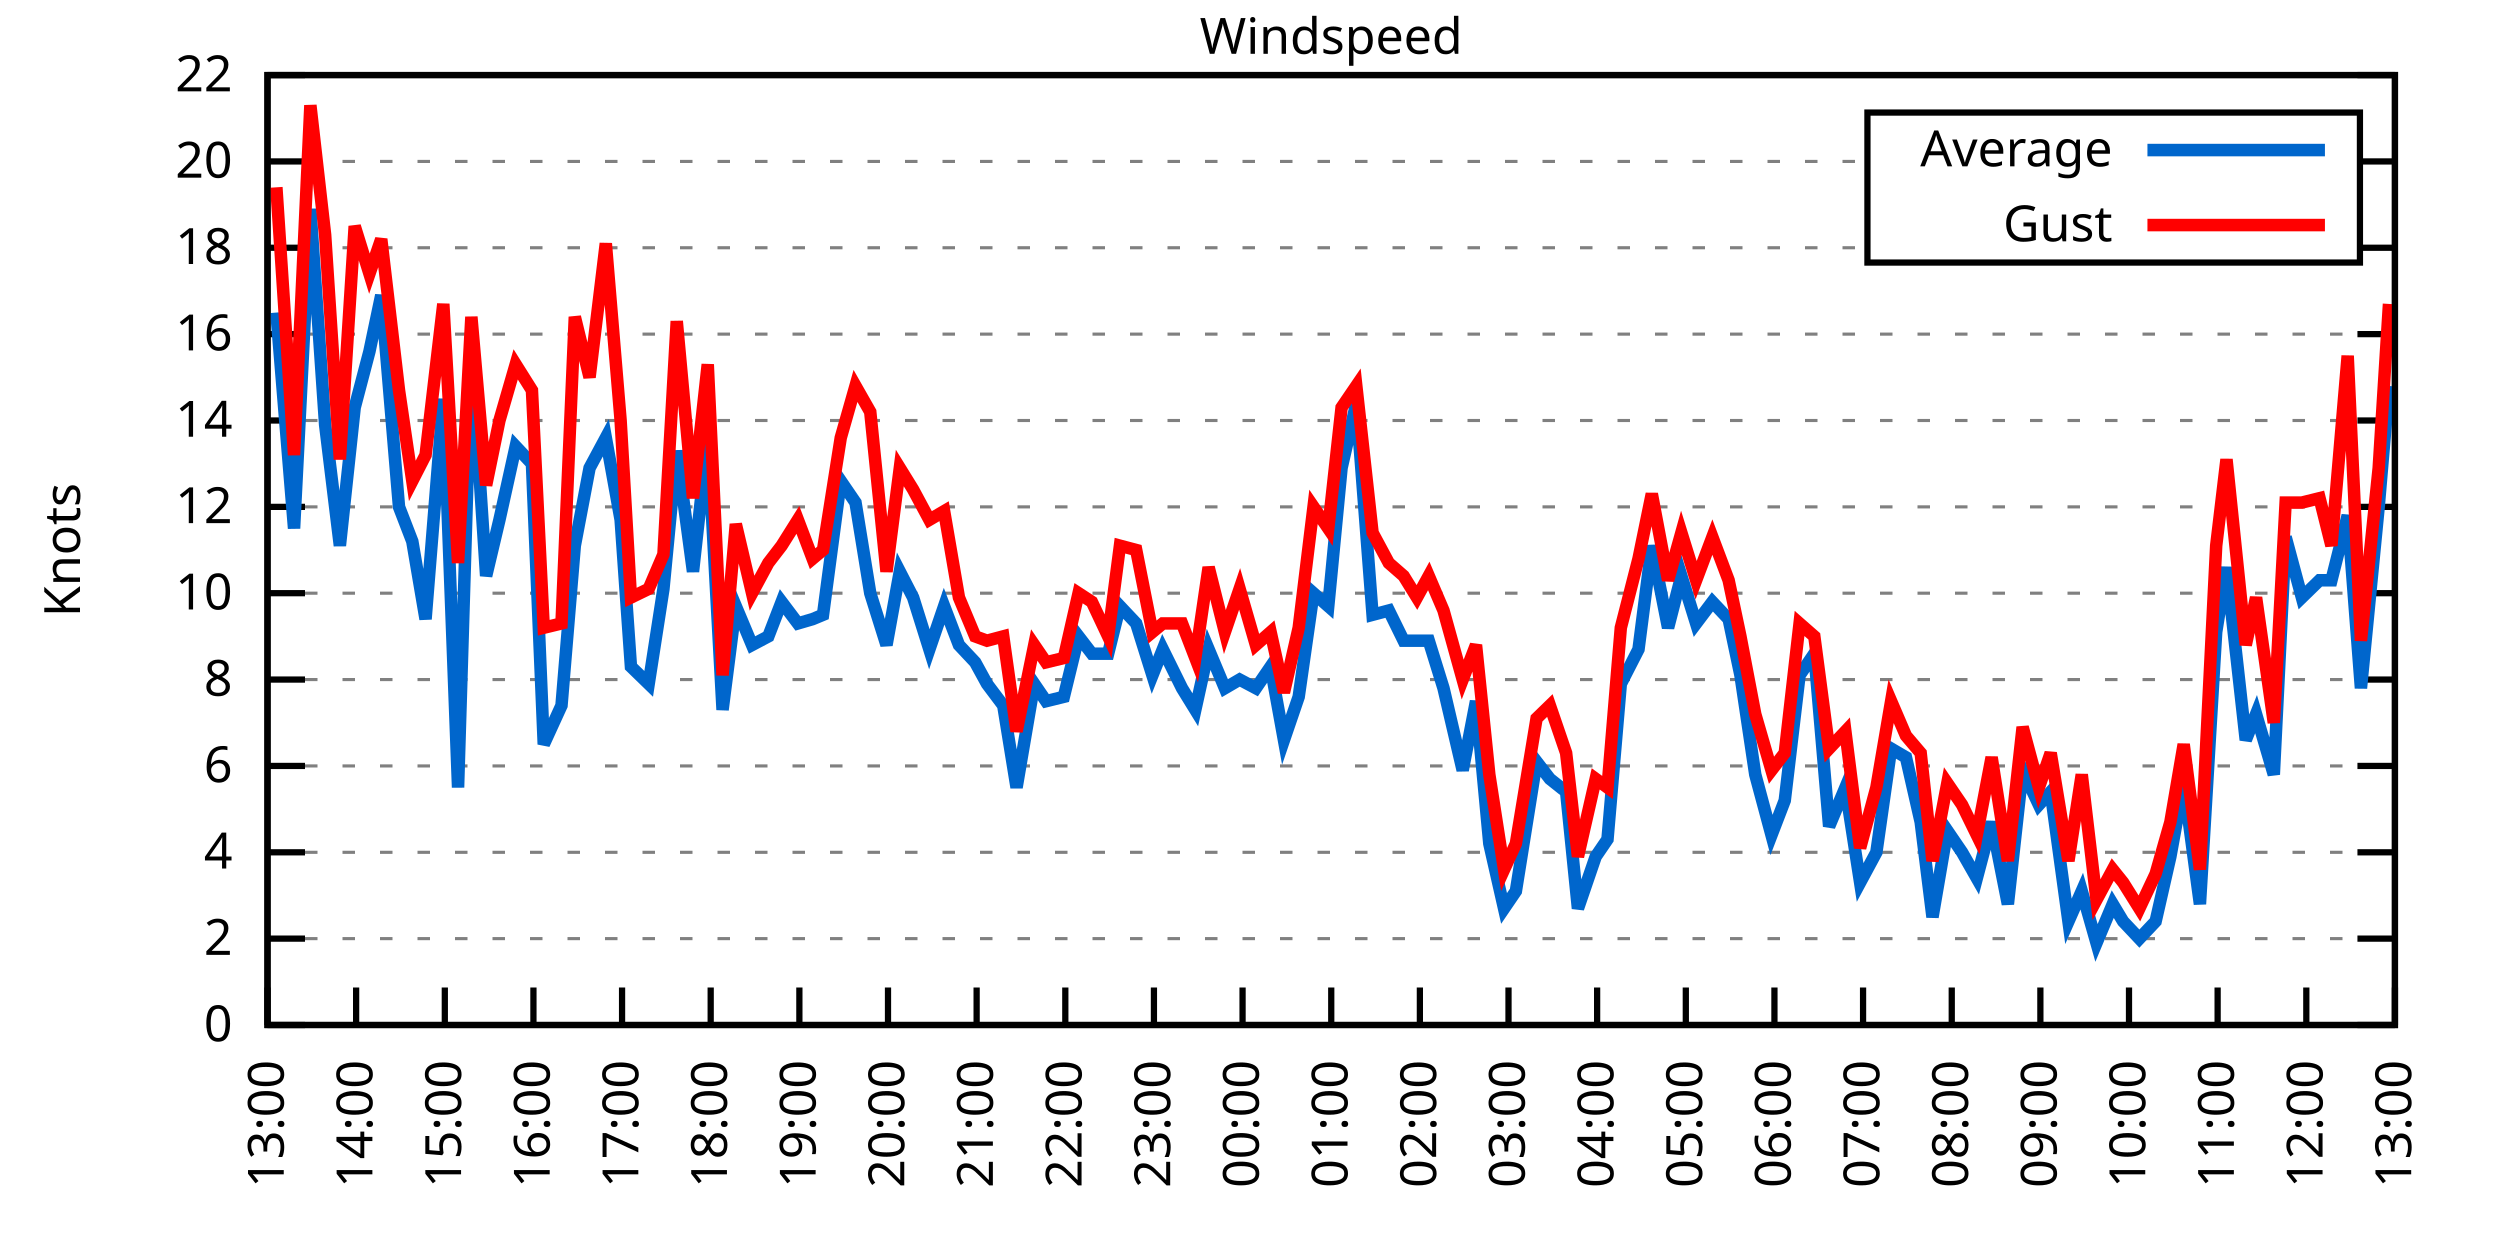
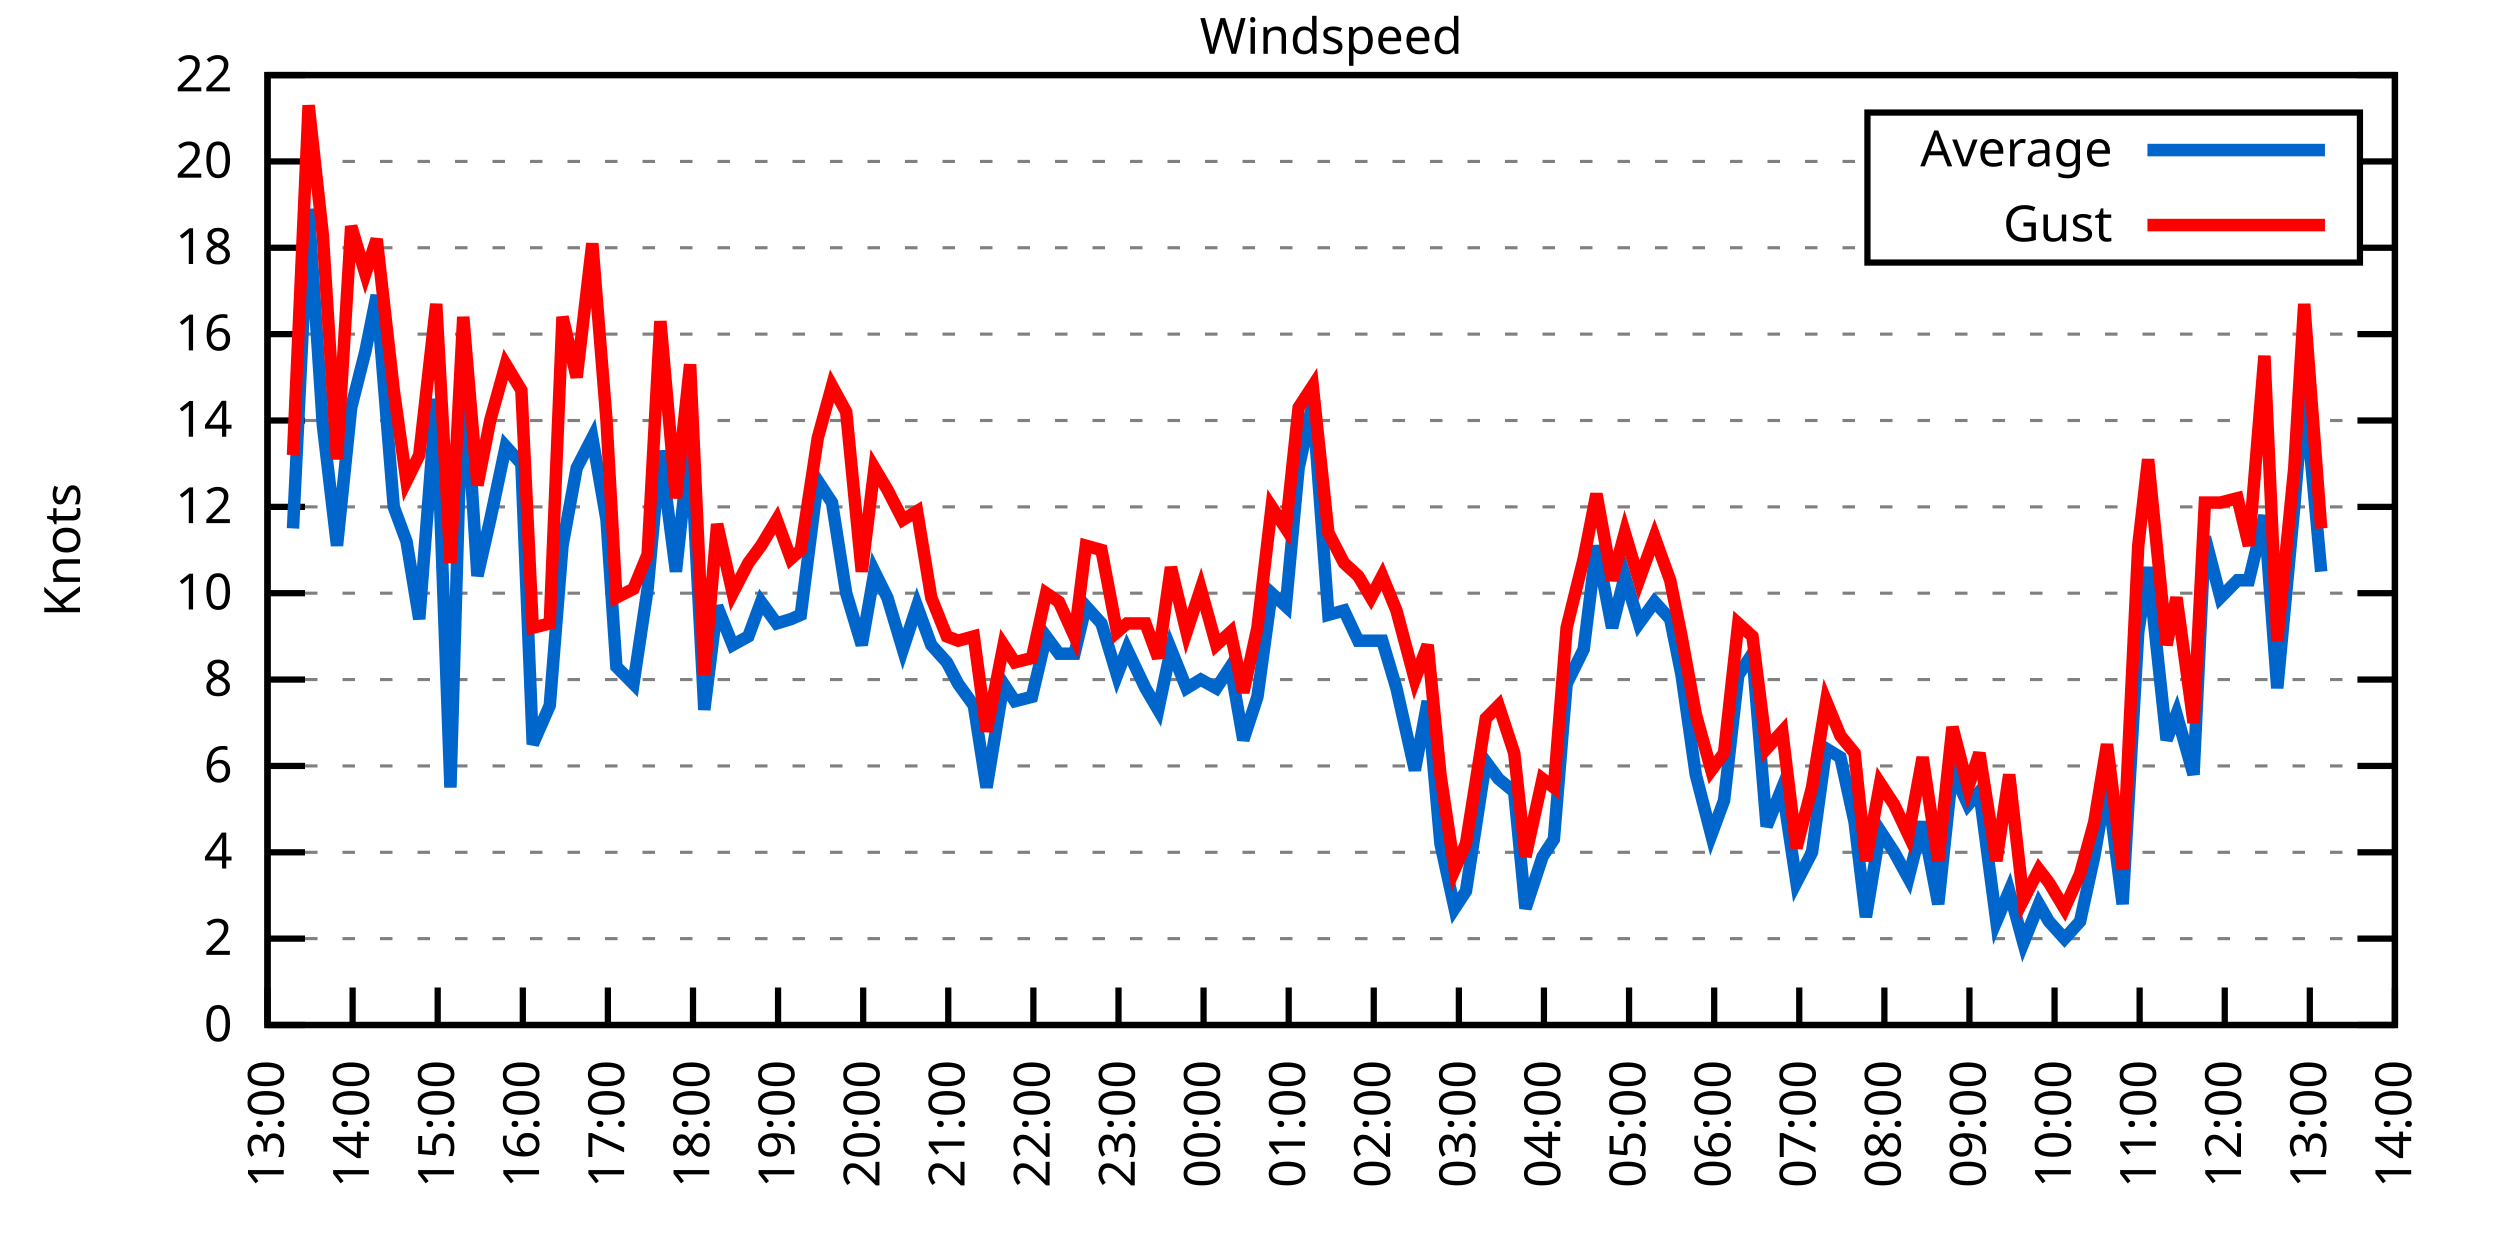
<svg xmlns="http://www.w3.org/2000/svg" xmlns:xlink="http://www.w3.org/1999/xlink" width="400" height="200" viewBox="0 0 400 200">
  <g id="gnuplot_canvas">
    <rect x="0" y="0" width="400" height="200" fill="none" />
    <defs>
      <circle id="gpDot" r="0.5" stroke-width="0.5" stroke="currentColor" />
      <path id="gpPt0" stroke-width="0.333" stroke="currentColor" d="M-1,0 h2 M0,-1 v2" />
      <path id="gpPt1" stroke-width="0.333" stroke="currentColor" d="M-1,-1 L1,1 M1,-1 L-1,1" />
      <path id="gpPt2" stroke-width="0.333" stroke="currentColor" d="M-1,0 L1,0 M0,-1 L0,1 M-1,-1 L1,1 M-1,1 L1,-1" />
      <rect id="gpPt3" stroke-width="0.333" stroke="currentColor" x="-1" y="-1" width="2" height="2" />
      <rect id="gpPt4" stroke-width="0.333" stroke="currentColor" fill="currentColor" x="-1" y="-1" width="2" height="2" />
      <circle id="gpPt5" stroke-width="0.333" stroke="currentColor" cx="0" cy="0" r="1" />
      <use xlink:href="#gpPt5" id="gpPt6" fill="currentColor" stroke="none" />
      <path id="gpPt7" stroke-width="0.333" stroke="currentColor" d="M0,-1.33 L-1.33,0.67 L1.33,0.67 z" />
      <use xlink:href="#gpPt7" id="gpPt8" fill="currentColor" stroke="none" />
      <use xlink:href="#gpPt7" id="gpPt9" stroke="currentColor" transform="rotate(180)" />
      <use xlink:href="#gpPt9" id="gpPt10" fill="currentColor" stroke="none" />
      <use xlink:href="#gpPt3" id="gpPt11" stroke="currentColor" transform="rotate(45)" />
      <use xlink:href="#gpPt11" id="gpPt12" fill="currentColor" stroke="none" />
      <path id="gpPt13" stroke-width="0.333" stroke="currentColor" d="M0,1.330 L1.265,0.411 L0.782,-1.067 L-0.782,-1.076 L-1.265,0.411 z" />
      <use xlink:href="#gpPt13" id="gpPt14" fill="currentColor" stroke="none" />
      <filter id="textbox" filterUnits="objectBoundingBox" x="0" y="0" height="1" width="1">
        <feFlood flood-color="white" flood-opacity="1" result="bgnd" />
        <feComposite in="SourceGraphic" in2="bgnd" operator="atop" />
      </filter>
      <filter id="greybox" filterUnits="objectBoundingBox" x="0" y="0" height="1" width="1">
        <feFlood flood-color="lightgrey" flood-opacity="1" result="grey" />
        <feComposite in="SourceGraphic" in2="grey" operator="atop" />
      </filter>
    </defs>
    <g fill="none" color="white" stroke="currentColor" stroke-width="1.00" stroke-linecap="butt" stroke-linejoin="miter">
</g>
    <g fill="none" color="black" stroke="currentColor" stroke-width="1.00" stroke-linecap="butt" stroke-linejoin="miter">
      <g stroke="none" shape-rendering="crispEdges">
        <polygon fill="rgb(255, 255, 255)" points="42.80,164.00 383.18,164.00 383.18,12.02 42.80,12.02 " />
      </g>
    </g>
    <g fill="none" color="black" stroke="currentColor" stroke-width="1.00" stroke-linecap="butt" stroke-linejoin="miter">
</g>
    <g fill="none" color="black" stroke="black" stroke-width="0.50" stroke-linecap="butt" stroke-linejoin="miter">
</g>
    <g fill="none" color="gray" stroke="currentColor" stroke-width="0.50" stroke-linecap="butt" stroke-linejoin="miter">
      <path stroke="gray" stroke-dasharray="2,4" class="gridline" d="M42.80,164.00 L383.19,164.00  " />
    </g>
    <g fill="none" color="gray" stroke="gray" stroke-width="1.00" stroke-linecap="butt" stroke-linejoin="miter">
</g>
    <g fill="none" color="black" stroke="currentColor" stroke-width="1.00" stroke-linecap="butt" stroke-linejoin="miter">
      <path stroke="black" d="M42.80,164.00 L48.80,164.00 M383.19,164.00 L377.19,164.00  " />
      <g transform="translate(37.20,166.60)" stroke="none" fill="black" font-family="Sans" font-size="8.00" text-anchor="end">
        <text>
          <tspan font-family="Sans"> 0</tspan>
        </text>
      </g>
    </g>
    <g fill="none" color="black" stroke="currentColor" stroke-width="1.00" stroke-linecap="butt" stroke-linejoin="miter">
</g>
    <g fill="none" color="black" stroke="black" stroke-width="0.50" stroke-linecap="butt" stroke-linejoin="miter">
</g>
    <g fill="none" color="gray" stroke="currentColor" stroke-width="0.50" stroke-linecap="butt" stroke-linejoin="miter">
      <path stroke="gray" stroke-dasharray="2,4" class="gridline" d="M42.80,150.18 L383.19,150.18  " />
    </g>
    <g fill="none" color="gray" stroke="gray" stroke-width="1.00" stroke-linecap="butt" stroke-linejoin="miter">
</g>
    <g fill="none" color="black" stroke="currentColor" stroke-width="1.00" stroke-linecap="butt" stroke-linejoin="miter">
      <path stroke="black" d="M42.80,150.18 L48.80,150.18 M383.19,150.18 L377.19,150.18  " />
      <g transform="translate(37.20,152.78)" stroke="none" fill="black" font-family="Sans" font-size="8.00" text-anchor="end">
        <text>
          <tspan font-family="Sans"> 2</tspan>
        </text>
      </g>
    </g>
    <g fill="none" color="black" stroke="currentColor" stroke-width="1.00" stroke-linecap="butt" stroke-linejoin="miter">
</g>
    <g fill="none" color="black" stroke="black" stroke-width="0.50" stroke-linecap="butt" stroke-linejoin="miter">
</g>
    <g fill="none" color="gray" stroke="currentColor" stroke-width="0.50" stroke-linecap="butt" stroke-linejoin="miter">
      <path stroke="gray" stroke-dasharray="2,4" class="gridline" d="M42.80,136.37 L383.19,136.37  " />
    </g>
    <g fill="none" color="gray" stroke="gray" stroke-width="1.00" stroke-linecap="butt" stroke-linejoin="miter">
</g>
    <g fill="none" color="black" stroke="currentColor" stroke-width="1.00" stroke-linecap="butt" stroke-linejoin="miter">
      <path stroke="black" d="M42.80,136.37 L48.80,136.37 M383.19,136.37 L377.19,136.37  " />
      <g transform="translate(37.20,138.97)" stroke="none" fill="black" font-family="Sans" font-size="8.00" text-anchor="end">
        <text>
          <tspan font-family="Sans"> 4</tspan>
        </text>
      </g>
    </g>
    <g fill="none" color="black" stroke="currentColor" stroke-width="1.00" stroke-linecap="butt" stroke-linejoin="miter">
</g>
    <g fill="none" color="black" stroke="black" stroke-width="0.50" stroke-linecap="butt" stroke-linejoin="miter">
</g>
    <g fill="none" color="gray" stroke="currentColor" stroke-width="0.50" stroke-linecap="butt" stroke-linejoin="miter">
      <path stroke="gray" stroke-dasharray="2,4" class="gridline" d="M42.80,122.55 L383.19,122.55  " />
    </g>
    <g fill="none" color="gray" stroke="gray" stroke-width="1.00" stroke-linecap="butt" stroke-linejoin="miter">
</g>
    <g fill="none" color="black" stroke="currentColor" stroke-width="1.00" stroke-linecap="butt" stroke-linejoin="miter">
      <path stroke="black" d="M42.80,122.55 L48.80,122.55 M383.19,122.55 L377.19,122.55  " />
      <g transform="translate(37.20,125.15)" stroke="none" fill="black" font-family="Sans" font-size="8.00" text-anchor="end">
        <text>
          <tspan font-family="Sans"> 6</tspan>
        </text>
      </g>
    </g>
    <g fill="none" color="black" stroke="currentColor" stroke-width="1.00" stroke-linecap="butt" stroke-linejoin="miter">
</g>
    <g fill="none" color="black" stroke="black" stroke-width="0.50" stroke-linecap="butt" stroke-linejoin="miter">
</g>
    <g fill="none" color="gray" stroke="currentColor" stroke-width="0.50" stroke-linecap="butt" stroke-linejoin="miter">
      <path stroke="gray" stroke-dasharray="2,4" class="gridline" d="M42.80,108.73 L383.19,108.73  " />
    </g>
    <g fill="none" color="gray" stroke="gray" stroke-width="1.00" stroke-linecap="butt" stroke-linejoin="miter">
</g>
    <g fill="none" color="black" stroke="currentColor" stroke-width="1.00" stroke-linecap="butt" stroke-linejoin="miter">
      <path stroke="black" d="M42.80,108.73 L48.80,108.73 M383.19,108.73 L377.19,108.73  " />
      <g transform="translate(37.20,111.33)" stroke="none" fill="black" font-family="Sans" font-size="8.00" text-anchor="end">
        <text>
          <tspan font-family="Sans"> 8</tspan>
        </text>
      </g>
    </g>
    <g fill="none" color="black" stroke="currentColor" stroke-width="1.00" stroke-linecap="butt" stroke-linejoin="miter">
</g>
    <g fill="none" color="black" stroke="black" stroke-width="0.50" stroke-linecap="butt" stroke-linejoin="miter">
</g>
    <g fill="none" color="gray" stroke="currentColor" stroke-width="0.50" stroke-linecap="butt" stroke-linejoin="miter">
      <path stroke="gray" stroke-dasharray="2,4" class="gridline" d="M42.80,94.91 L383.19,94.91  " />
    </g>
    <g fill="none" color="gray" stroke="gray" stroke-width="1.00" stroke-linecap="butt" stroke-linejoin="miter">
</g>
    <g fill="none" color="black" stroke="currentColor" stroke-width="1.00" stroke-linecap="butt" stroke-linejoin="miter">
      <path stroke="black" d="M42.80,94.91 L48.80,94.91 M383.19,94.91 L377.19,94.91  " />
      <g transform="translate(37.20,97.51)" stroke="none" fill="black" font-family="Sans" font-size="8.00" text-anchor="end">
        <text>
          <tspan font-family="Sans"> 10</tspan>
        </text>
      </g>
    </g>
    <g fill="none" color="black" stroke="currentColor" stroke-width="1.00" stroke-linecap="butt" stroke-linejoin="miter">
</g>
    <g fill="none" color="black" stroke="black" stroke-width="0.50" stroke-linecap="butt" stroke-linejoin="miter">
</g>
    <g fill="none" color="gray" stroke="currentColor" stroke-width="0.50" stroke-linecap="butt" stroke-linejoin="miter">
      <path stroke="gray" stroke-dasharray="2,4" class="gridline" d="M42.80,81.10 L383.19,81.10  " />
    </g>
    <g fill="none" color="gray" stroke="gray" stroke-width="1.00" stroke-linecap="butt" stroke-linejoin="miter">
</g>
    <g fill="none" color="black" stroke="currentColor" stroke-width="1.00" stroke-linecap="butt" stroke-linejoin="miter">
      <path stroke="black" d="M42.80,81.10 L48.80,81.10 M383.19,81.10 L377.19,81.10  " />
      <g transform="translate(37.20,83.70)" stroke="none" fill="black" font-family="Sans" font-size="8.00" text-anchor="end">
        <text>
          <tspan font-family="Sans"> 12</tspan>
        </text>
      </g>
    </g>
    <g fill="none" color="black" stroke="currentColor" stroke-width="1.00" stroke-linecap="butt" stroke-linejoin="miter">
</g>
    <g fill="none" color="black" stroke="black" stroke-width="0.50" stroke-linecap="butt" stroke-linejoin="miter">
</g>
    <g fill="none" color="gray" stroke="currentColor" stroke-width="0.50" stroke-linecap="butt" stroke-linejoin="miter">
      <path stroke="gray" stroke-dasharray="2,4" class="gridline" d="M42.80,67.28 L383.19,67.28  " />
    </g>
    <g fill="none" color="gray" stroke="gray" stroke-width="1.00" stroke-linecap="butt" stroke-linejoin="miter">
</g>
    <g fill="none" color="black" stroke="currentColor" stroke-width="1.00" stroke-linecap="butt" stroke-linejoin="miter">
      <path stroke="black" d="M42.80,67.28 L48.80,67.28 M383.19,67.28 L377.19,67.28  " />
      <g transform="translate(37.20,69.88)" stroke="none" fill="black" font-family="Sans" font-size="8.00" text-anchor="end">
        <text>
          <tspan font-family="Sans"> 14</tspan>
        </text>
      </g>
    </g>
    <g fill="none" color="black" stroke="currentColor" stroke-width="1.00" stroke-linecap="butt" stroke-linejoin="miter">
</g>
    <g fill="none" color="black" stroke="black" stroke-width="0.50" stroke-linecap="butt" stroke-linejoin="miter">
</g>
    <g fill="none" color="gray" stroke="currentColor" stroke-width="0.50" stroke-linecap="butt" stroke-linejoin="miter">
      <path stroke="gray" stroke-dasharray="2,4" class="gridline" d="M42.80,53.46 L383.19,53.46  " />
    </g>
    <g fill="none" color="gray" stroke="gray" stroke-width="1.00" stroke-linecap="butt" stroke-linejoin="miter">
</g>
    <g fill="none" color="black" stroke="currentColor" stroke-width="1.00" stroke-linecap="butt" stroke-linejoin="miter">
      <path stroke="black" d="M42.80,53.46 L48.80,53.46 M383.19,53.46 L377.19,53.46  " />
      <g transform="translate(37.20,56.06)" stroke="none" fill="black" font-family="Sans" font-size="8.00" text-anchor="end">
        <text>
          <tspan font-family="Sans"> 16</tspan>
        </text>
      </g>
    </g>
    <g fill="none" color="black" stroke="currentColor" stroke-width="1.00" stroke-linecap="butt" stroke-linejoin="miter">
</g>
    <g fill="none" color="black" stroke="black" stroke-width="0.50" stroke-linecap="butt" stroke-linejoin="miter">
</g>
    <g fill="none" color="gray" stroke="currentColor" stroke-width="0.50" stroke-linecap="butt" stroke-linejoin="miter">
      <path stroke="gray" stroke-dasharray="2,4" class="gridline" d="M42.80,39.64 L298.79,39.64 M377.59,39.64 L383.19,39.64  " />
    </g>
    <g fill="none" color="gray" stroke="gray" stroke-width="1.00" stroke-linecap="butt" stroke-linejoin="miter">
</g>
    <g fill="none" color="black" stroke="currentColor" stroke-width="1.00" stroke-linecap="butt" stroke-linejoin="miter">
      <path stroke="black" d="M42.80,39.64 L48.80,39.64 M383.19,39.64 L377.19,39.64  " />
      <g transform="translate(37.20,42.24)" stroke="none" fill="black" font-family="Sans" font-size="8.00" text-anchor="end">
        <text>
          <tspan font-family="Sans"> 18</tspan>
        </text>
      </g>
    </g>
    <g fill="none" color="black" stroke="currentColor" stroke-width="1.00" stroke-linecap="butt" stroke-linejoin="miter">
</g>
    <g fill="none" color="black" stroke="black" stroke-width="0.50" stroke-linecap="butt" stroke-linejoin="miter">
</g>
    <g fill="none" color="gray" stroke="currentColor" stroke-width="0.50" stroke-linecap="butt" stroke-linejoin="miter">
      <path stroke="gray" stroke-dasharray="2,4" class="gridline" d="M42.80,25.83 L298.79,25.83 M377.59,25.83 L383.19,25.83  " />
    </g>
    <g fill="none" color="gray" stroke="gray" stroke-width="1.00" stroke-linecap="butt" stroke-linejoin="miter">
</g>
    <g fill="none" color="black" stroke="currentColor" stroke-width="1.00" stroke-linecap="butt" stroke-linejoin="miter">
      <path stroke="black" d="M42.80,25.83 L48.80,25.83 M383.19,25.83 L377.19,25.83  " />
      <g transform="translate(37.20,28.43)" stroke="none" fill="black" font-family="Sans" font-size="8.00" text-anchor="end">
        <text>
          <tspan font-family="Sans"> 20</tspan>
        </text>
      </g>
    </g>
    <g fill="none" color="black" stroke="currentColor" stroke-width="1.00" stroke-linecap="butt" stroke-linejoin="miter">
</g>
    <g fill="none" color="black" stroke="black" stroke-width="0.50" stroke-linecap="butt" stroke-linejoin="miter">
</g>
    <g fill="none" color="gray" stroke="currentColor" stroke-width="0.50" stroke-linecap="butt" stroke-linejoin="miter">
      <path stroke="gray" stroke-dasharray="2,4" class="gridline" d="M42.80,12.01 L383.19,12.01  " />
    </g>
    <g fill="none" color="gray" stroke="gray" stroke-width="1.00" stroke-linecap="butt" stroke-linejoin="miter">
</g>
    <g fill="none" color="black" stroke="currentColor" stroke-width="1.00" stroke-linecap="butt" stroke-linejoin="miter">
      <path stroke="black" d="M42.80,12.01 L48.80,12.01 M383.19,12.01 L377.19,12.01  " />
      <g transform="translate(37.20,14.61)" stroke="none" fill="black" font-family="Sans" font-size="8.00" text-anchor="end">
        <text>
          <tspan font-family="Sans"> 22</tspan>
        </text>
      </g>
    </g>
    <g fill="none" color="black" stroke="currentColor" stroke-width="1.00" stroke-linecap="butt" stroke-linejoin="miter">
      <path stroke="black" d="M42.80,164.00 L42.80,158.00  " />
      <g transform="translate(45.40,169.60) rotate(270.00)" stroke="none" fill="black" font-family="Sans" font-size="8.00" text-anchor="end">
        <text>
          <tspan font-family="Sans">13:00</tspan>
        </text>
      </g>
    </g>
    <g fill="none" color="black" stroke="currentColor" stroke-width="1.00" stroke-linecap="butt" stroke-linejoin="miter">
-       <path stroke="black" d="M56.98,164.00 L56.98,158.00  " />
-       <g transform="translate(59.58,169.60) rotate(270.00)" stroke="none" fill="black" font-family="Sans" font-size="8.00" text-anchor="end">
+       <path stroke="black" d="M56.42,164.00 L56.42,158.00  " />
+       <g transform="translate(59.02,169.60) rotate(270.00)" stroke="none" fill="black" font-family="Sans" font-size="8.00" text-anchor="end">
        <text>
          <tspan font-family="Sans">14:00</tspan>
        </text>
      </g>
    </g>
    <g fill="none" color="black" stroke="currentColor" stroke-width="1.00" stroke-linecap="butt" stroke-linejoin="miter">
-       <path stroke="black" d="M71.17,164.00 L71.17,158.00  " />
-       <g transform="translate(73.77,169.60) rotate(270.00)" stroke="none" fill="black" font-family="Sans" font-size="8.00" text-anchor="end">
+       <path stroke="black" d="M70.03,164.00 L70.03,158.00  " />
+       <g transform="translate(72.63,169.60) rotate(270.00)" stroke="none" fill="black" font-family="Sans" font-size="8.00" text-anchor="end">
        <text>
          <tspan font-family="Sans">15:00</tspan>
        </text>
      </g>
    </g>
    <g fill="none" color="black" stroke="currentColor" stroke-width="1.00" stroke-linecap="butt" stroke-linejoin="miter">
-       <path stroke="black" d="M85.35,164.00 L85.35,158.00  " />
-       <g transform="translate(87.95,169.60) rotate(270.00)" stroke="none" fill="black" font-family="Sans" font-size="8.00" text-anchor="end">
+       <path stroke="black" d="M83.65,164.00 L83.65,158.00  " />
+       <g transform="translate(86.25,169.60) rotate(270.00)" stroke="none" fill="black" font-family="Sans" font-size="8.00" text-anchor="end">
        <text>
          <tspan font-family="Sans">16:00</tspan>
        </text>
      </g>
    </g>
    <g fill="none" color="black" stroke="currentColor" stroke-width="1.00" stroke-linecap="butt" stroke-linejoin="miter">
-       <path stroke="black" d="M99.53,164.00 L99.53,158.00  " />
-       <g transform="translate(102.13,169.60) rotate(270.00)" stroke="none" fill="black" font-family="Sans" font-size="8.00" text-anchor="end">
+       <path stroke="black" d="M97.26,164.00 L97.26,158.00  " />
+       <g transform="translate(99.86,169.60) rotate(270.00)" stroke="none" fill="black" font-family="Sans" font-size="8.00" text-anchor="end">
        <text>
          <tspan font-family="Sans">17:00</tspan>
        </text>
      </g>
    </g>
    <g fill="none" color="black" stroke="currentColor" stroke-width="1.00" stroke-linecap="butt" stroke-linejoin="miter">
-       <path stroke="black" d="M113.71,164.00 L113.71,158.00  " />
-       <g transform="translate(116.31,169.60) rotate(270.00)" stroke="none" fill="black" font-family="Sans" font-size="8.00" text-anchor="end">
+       <path stroke="black" d="M110.88,164.00 L110.88,158.00  " />
+       <g transform="translate(113.48,169.60) rotate(270.00)" stroke="none" fill="black" font-family="Sans" font-size="8.00" text-anchor="end">
        <text>
          <tspan font-family="Sans">18:00</tspan>
        </text>
      </g>
    </g>
    <g fill="none" color="black" stroke="currentColor" stroke-width="1.00" stroke-linecap="butt" stroke-linejoin="miter">
-       <path stroke="black" d="M127.90,164.00 L127.90,158.00  " />
-       <g transform="translate(130.50,169.60) rotate(270.00)" stroke="none" fill="black" font-family="Sans" font-size="8.00" text-anchor="end">
+       <path stroke="black" d="M124.49,164.00 L124.49,158.00  " />
+       <g transform="translate(127.09,169.60) rotate(270.00)" stroke="none" fill="black" font-family="Sans" font-size="8.00" text-anchor="end">
        <text>
          <tspan font-family="Sans">19:00</tspan>
        </text>
      </g>
    </g>
    <g fill="none" color="black" stroke="currentColor" stroke-width="1.00" stroke-linecap="butt" stroke-linejoin="miter">
-       <path stroke="black" d="M142.08,164.00 L142.08,158.00  " />
-       <g transform="translate(144.68,169.60) rotate(270.00)" stroke="none" fill="black" font-family="Sans" font-size="8.00" text-anchor="end">
+       <path stroke="black" d="M138.11,164.00 L138.11,158.00  " />
+       <g transform="translate(140.71,169.60) rotate(270.00)" stroke="none" fill="black" font-family="Sans" font-size="8.00" text-anchor="end">
        <text>
          <tspan font-family="Sans">20:00</tspan>
        </text>
      </g>
    </g>
    <g fill="none" color="black" stroke="currentColor" stroke-width="1.00" stroke-linecap="butt" stroke-linejoin="miter">
-       <path stroke="black" d="M156.26,164.00 L156.26,158.00  " />
-       <g transform="translate(158.86,169.60) rotate(270.00)" stroke="none" fill="black" font-family="Sans" font-size="8.00" text-anchor="end">
+       <path stroke="black" d="M151.72,164.00 L151.72,158.00  " />
+       <g transform="translate(154.32,169.60) rotate(270.00)" stroke="none" fill="black" font-family="Sans" font-size="8.00" text-anchor="end">
        <text>
          <tspan font-family="Sans">21:00</tspan>
        </text>
      </g>
    </g>
    <g fill="none" color="black" stroke="currentColor" stroke-width="1.00" stroke-linecap="butt" stroke-linejoin="miter">
-       <path stroke="black" d="M170.45,164.00 L170.45,158.00  " />
-       <g transform="translate(173.05,169.60) rotate(270.00)" stroke="none" fill="black" font-family="Sans" font-size="8.00" text-anchor="end">
+       <path stroke="black" d="M165.34,164.00 L165.34,158.00  " />
+       <g transform="translate(167.94,169.60) rotate(270.00)" stroke="none" fill="black" font-family="Sans" font-size="8.00" text-anchor="end">
        <text>
          <tspan font-family="Sans">22:00</tspan>
        </text>
      </g>
    </g>
    <g fill="none" color="black" stroke="currentColor" stroke-width="1.00" stroke-linecap="butt" stroke-linejoin="miter">
-       <path stroke="black" d="M184.63,164.00 L184.63,158.00  " />
-       <g transform="translate(187.23,169.60) rotate(270.00)" stroke="none" fill="black" font-family="Sans" font-size="8.00" text-anchor="end">
+       <path stroke="black" d="M178.96,164.00 L178.96,158.00  " />
+       <g transform="translate(181.56,169.60) rotate(270.00)" stroke="none" fill="black" font-family="Sans" font-size="8.00" text-anchor="end">
        <text>
          <tspan font-family="Sans">23:00</tspan>
        </text>
      </g>
    </g>
    <g fill="none" color="black" stroke="currentColor" stroke-width="1.00" stroke-linecap="butt" stroke-linejoin="miter">
-       <path stroke="black" d="M198.81,164.00 L198.81,158.00  " />
-       <g transform="translate(201.41,169.60) rotate(270.00)" stroke="none" fill="black" font-family="Sans" font-size="8.00" text-anchor="end">
+       <path stroke="black" d="M192.57,164.00 L192.57,158.00  " />
+       <g transform="translate(195.17,169.60) rotate(270.00)" stroke="none" fill="black" font-family="Sans" font-size="8.00" text-anchor="end">
        <text>
          <tspan font-family="Sans">00:00</tspan>
        </text>
      </g>
    </g>
    <g fill="none" color="black" stroke="currentColor" stroke-width="1.00" stroke-linecap="butt" stroke-linejoin="miter">
-       <path stroke="black" d="M213.00,164.00 L213.00,158.00  " />
-       <g transform="translate(215.60,169.60) rotate(270.00)" stroke="none" fill="black" font-family="Sans" font-size="8.00" text-anchor="end">
+       <path stroke="black" d="M206.19,164.00 L206.19,158.00  " />
+       <g transform="translate(208.79,169.60) rotate(270.00)" stroke="none" fill="black" font-family="Sans" font-size="8.00" text-anchor="end">
        <text>
          <tspan font-family="Sans">01:00</tspan>
        </text>
      </g>
    </g>
    <g fill="none" color="black" stroke="currentColor" stroke-width="1.00" stroke-linecap="butt" stroke-linejoin="miter">
-       <path stroke="black" d="M227.18,164.00 L227.18,158.00  " />
-       <g transform="translate(229.78,169.60) rotate(270.00)" stroke="none" fill="black" font-family="Sans" font-size="8.00" text-anchor="end">
+       <path stroke="black" d="M219.80,164.00 L219.80,158.00  " />
+       <g transform="translate(222.40,169.60) rotate(270.00)" stroke="none" fill="black" font-family="Sans" font-size="8.00" text-anchor="end">
        <text>
          <tspan font-family="Sans">02:00</tspan>
        </text>
      </g>
    </g>
    <g fill="none" color="black" stroke="currentColor" stroke-width="1.00" stroke-linecap="butt" stroke-linejoin="miter">
-       <path stroke="black" d="M241.36,164.00 L241.36,158.00  " />
-       <g transform="translate(243.96,169.60) rotate(270.00)" stroke="none" fill="black" font-family="Sans" font-size="8.00" text-anchor="end">
+       <path stroke="black" d="M233.42,164.00 L233.42,158.00  " />
+       <g transform="translate(236.02,169.60) rotate(270.00)" stroke="none" fill="black" font-family="Sans" font-size="8.00" text-anchor="end">
        <text>
          <tspan font-family="Sans">03:00</tspan>
        </text>
      </g>
    </g>
    <g fill="none" color="black" stroke="currentColor" stroke-width="1.00" stroke-linecap="butt" stroke-linejoin="miter">
-       <path stroke="black" d="M255.54,164.00 L255.54,158.00  " />
-       <g transform="translate(258.14,169.60) rotate(270.00)" stroke="none" fill="black" font-family="Sans" font-size="8.00" text-anchor="end">
+       <path stroke="black" d="M247.03,164.00 L247.03,158.00  " />
+       <g transform="translate(249.63,169.60) rotate(270.00)" stroke="none" fill="black" font-family="Sans" font-size="8.00" text-anchor="end">
        <text>
          <tspan font-family="Sans">04:00</tspan>
        </text>
      </g>
    </g>
    <g fill="none" color="black" stroke="currentColor" stroke-width="1.00" stroke-linecap="butt" stroke-linejoin="miter">
-       <path stroke="black" d="M269.73,164.00 L269.73,158.00  " />
-       <g transform="translate(272.33,169.60) rotate(270.00)" stroke="none" fill="black" font-family="Sans" font-size="8.00" text-anchor="end">
+       <path stroke="black" d="M260.65,164.00 L260.65,158.00  " />
+       <g transform="translate(263.25,169.60) rotate(270.00)" stroke="none" fill="black" font-family="Sans" font-size="8.00" text-anchor="end">
        <text>
          <tspan font-family="Sans">05:00</tspan>
        </text>
      </g>
    </g>
    <g fill="none" color="black" stroke="currentColor" stroke-width="1.00" stroke-linecap="butt" stroke-linejoin="miter">
-       <path stroke="black" d="M283.91,164.00 L283.91,158.00  " />
-       <g transform="translate(286.51,169.60) rotate(270.00)" stroke="none" fill="black" font-family="Sans" font-size="8.00" text-anchor="end">
+       <path stroke="black" d="M274.27,164.00 L274.27,158.00  " />
+       <g transform="translate(276.87,169.60) rotate(270.00)" stroke="none" fill="black" font-family="Sans" font-size="8.00" text-anchor="end">
        <text>
          <tspan font-family="Sans">06:00</tspan>
        </text>
      </g>
    </g>
    <g fill="none" color="black" stroke="currentColor" stroke-width="1.00" stroke-linecap="butt" stroke-linejoin="miter">
-       <path stroke="black" d="M298.09,164.00 L298.09,158.00  " />
-       <g transform="translate(300.69,169.60) rotate(270.00)" stroke="none" fill="black" font-family="Sans" font-size="8.00" text-anchor="end">
+       <path stroke="black" d="M287.88,164.00 L287.88,158.00  " />
+       <g transform="translate(290.48,169.60) rotate(270.00)" stroke="none" fill="black" font-family="Sans" font-size="8.00" text-anchor="end">
        <text>
          <tspan font-family="Sans">07:00</tspan>
        </text>
      </g>
    </g>
    <g fill="none" color="black" stroke="currentColor" stroke-width="1.00" stroke-linecap="butt" stroke-linejoin="miter">
-       <path stroke="black" d="M312.28,164.00 L312.28,158.00  " />
-       <g transform="translate(314.88,169.60) rotate(270.00)" stroke="none" fill="black" font-family="Sans" font-size="8.00" text-anchor="end">
+       <path stroke="black" d="M301.50,164.00 L301.50,158.00  " />
+       <g transform="translate(304.10,169.60) rotate(270.00)" stroke="none" fill="black" font-family="Sans" font-size="8.00" text-anchor="end">
        <text>
          <tspan font-family="Sans">08:00</tspan>
        </text>
      </g>
    </g>
    <g fill="none" color="black" stroke="currentColor" stroke-width="1.00" stroke-linecap="butt" stroke-linejoin="miter">
-       <path stroke="black" d="M326.46,164.00 L326.46,158.00  " />
-       <g transform="translate(329.06,169.60) rotate(270.00)" stroke="none" fill="black" font-family="Sans" font-size="8.00" text-anchor="end">
+       <path stroke="black" d="M315.11,164.00 L315.11,158.00  " />
+       <g transform="translate(317.71,169.60) rotate(270.00)" stroke="none" fill="black" font-family="Sans" font-size="8.00" text-anchor="end">
        <text>
          <tspan font-family="Sans">09:00</tspan>
        </text>
      </g>
    </g>
    <g fill="none" color="black" stroke="currentColor" stroke-width="1.00" stroke-linecap="butt" stroke-linejoin="miter">
-       <path stroke="black" d="M340.64,164.00 L340.64,158.00  " />
-       <g transform="translate(343.24,169.60) rotate(270.00)" stroke="none" fill="black" font-family="Sans" font-size="8.00" text-anchor="end">
+       <path stroke="black" d="M328.73,164.00 L328.73,158.00  " />
+       <g transform="translate(331.33,169.60) rotate(270.00)" stroke="none" fill="black" font-family="Sans" font-size="8.00" text-anchor="end">
        <text>
          <tspan font-family="Sans">10:00</tspan>
        </text>
      </g>
    </g>
    <g fill="none" color="black" stroke="currentColor" stroke-width="1.00" stroke-linecap="butt" stroke-linejoin="miter">
-       <path stroke="black" d="M354.82,164.00 L354.82,158.00  " />
-       <g transform="translate(357.42,169.60) rotate(270.00)" stroke="none" fill="black" font-family="Sans" font-size="8.00" text-anchor="end">
+       <path stroke="black" d="M342.34,164.00 L342.34,158.00  " />
+       <g transform="translate(344.94,169.60) rotate(270.00)" stroke="none" fill="black" font-family="Sans" font-size="8.00" text-anchor="end">
        <text>
          <tspan font-family="Sans">11:00</tspan>
        </text>
      </g>
    </g>
    <g fill="none" color="black" stroke="currentColor" stroke-width="1.00" stroke-linecap="butt" stroke-linejoin="miter">
-       <path stroke="black" d="M369.01,164.00 L369.01,158.00  " />
-       <g transform="translate(371.61,169.60) rotate(270.00)" stroke="none" fill="black" font-family="Sans" font-size="8.00" text-anchor="end">
+       <path stroke="black" d="M355.96,164.00 L355.96,158.00  " />
+       <g transform="translate(358.56,169.60) rotate(270.00)" stroke="none" fill="black" font-family="Sans" font-size="8.00" text-anchor="end">
        <text>
          <tspan font-family="Sans">12:00</tspan>
+         </text>
+       </g>
+     </g>
+     <g fill="none" color="black" stroke="currentColor" stroke-width="1.00" stroke-linecap="butt" stroke-linejoin="miter">
+       <path stroke="black" d="M369.57,164.00 L369.57,158.00  " />
+       <g transform="translate(372.17,169.60) rotate(270.00)" stroke="none" fill="black" font-family="Sans" font-size="8.00" text-anchor="end">
+         <text>
+           <tspan font-family="Sans">13:00</tspan>
        </text>
      </g>
    </g>
    <g fill="none" color="black" stroke="currentColor" stroke-width="1.00" stroke-linecap="butt" stroke-linejoin="miter">
      <path stroke="black" d="M383.19,164.00 L383.19,158.00  " />
      <g transform="translate(385.79,169.60) rotate(270.00)" stroke="none" fill="black" font-family="Sans" font-size="8.00" text-anchor="end">
        <text>
-           <tspan font-family="Sans">13:00</tspan>
+           <tspan font-family="Sans">14:00</tspan>
        </text>
      </g>
    </g>
    <g fill="none" color="black" stroke="currentColor" stroke-width="1.00" stroke-linecap="butt" stroke-linejoin="miter">
</g>
    <g fill="none" color="black" stroke="currentColor" stroke-width="1.00" stroke-linecap="butt" stroke-linejoin="miter">
      <path stroke="black" d="M42.80,12.01 L42.80,164.00 L383.19,164.00 L383.19,12.01 L42.80,12.01 Z  " />
    </g>
    <g fill="none" color="black" stroke="currentColor" stroke-width="1.00" stroke-linecap="butt" stroke-linejoin="miter">
</g>
    <g fill="none" color="black" stroke="currentColor" stroke-width="1.00" stroke-linecap="butt" stroke-linejoin="miter">
      <path stroke="black" d="M298.79,42.01 L298.79,18.01 L377.59,18.01 L377.59,42.01 L298.79,42.01 Z  " />
    </g>
    <g id="Windspeed_plot_1">
      <g fill="none" color="white" stroke="black" stroke-width="2.00" stroke-linecap="butt" stroke-linejoin="miter">
</g>
      <g fill="none" color="black" stroke="currentColor" stroke-width="2.00" stroke-linecap="butt" stroke-linejoin="miter">
        <g transform="translate(337.99,26.61)" stroke="none" fill="black" font-family="Sans" font-size="8.00" text-anchor="end">
          <text>
            <tspan font-family="Sans">Average</tspan>
          </text>
        </g>
      </g>
      <g fill="none" color="black" stroke="currentColor" stroke-width="2.00" stroke-linecap="butt" stroke-linejoin="miter">
-         <path stroke="rgb(  0, 102, 204)" d="M343.59,24.01 L371.99,24.01 M44.22,50.01 L47.05,84.55 L49.66,33.43 L52.02,67.97 L54.38,87.31 L56.75,65.21   L59.11,56.23 L61.00,47.24 L63.84,81.10 L65.97,86.62 L68.09,99.06 L70.93,63.82 L73.29,126.00 L75.42,56.23   L77.78,92.15 L79.91,83.17 L82.51,71.42 L85.11,74.19 L87.00,119.09 L89.84,112.88 L91.97,87.31 L94.33,74.88   L96.93,70.04 L99.30,83.17 L100.95,106.66 L103.79,109.42 L106.15,94.22 L108.28,72.12 L110.88,91.46 L113.24,70.04   L115.61,113.57 L117.73,96.99 L120.33,103.20 L122.93,101.82 L125.06,96.30 L127.66,99.75 L130.02,99.06 L131.68,98.37   L134.52,76.95 L136.88,80.41 L139.24,94.91 L141.84,103.20 L143.97,91.46 L146.10,95.60 L148.70,103.89 L151.06,96.99   L153.43,103.20 L156.03,105.97 L157.92,109.42 L160.52,112.88 L162.65,126.00 L165.48,109.42 L167.37,112.19 L170.21,111.49   L172.57,101.82 L174.70,104.59 L177.30,104.59 L179.19,96.99 L181.79,99.75 L184.39,108.04 L186.05,103.89 L189.12,110.11   L191.25,113.57 L193.38,103.89 L195.98,110.11 L198.34,108.73 L200.94,110.11 L203.30,106.66 L205.43,118.40 L207.79,111.49   L210.16,94.91 L212.52,96.99 L214.65,74.88 L217.01,64.52 L219.61,98.37 L222.21,97.68 L224.58,102.51 L226.71,102.51   L228.60,102.51 L230.96,110.11 L234.03,123.24 L236.16,112.19 L238.29,134.98 L240.65,145.35 L242.54,142.58 L245.85,121.86   L247.98,124.62 L250.58,126.69 L252.47,145.35 L255.31,137.06 L257.20,134.29 L259.33,109.42 L262.16,103.89 L264.29,87.31   L266.89,100.44 L269.02,92.15 L271.38,99.75 L273.98,96.30 L276.58,99.06 L278.47,108.04 L280.84,123.93 L283.44,133.60   L285.56,128.08 L287.93,108.04 L290.29,104.59 L292.66,132.22 L295.26,126.00 L297.62,141.20 L300.22,136.37 L302.58,119.78   L304.95,121.17 L307.31,131.53 L309.20,146.73 L311.57,132.91 L313.93,136.37 L316.29,140.51 L318.66,131.53 L321.26,144.66   L323.62,123.24 L326.22,128.77 L328.11,126.69 L330.95,147.42 L333.08,142.58 L335.44,150.87 L338.04,144.66 L339.70,147.42   L342.30,150.18 L344.90,147.42 L347.26,137.06 L349.39,125.31 L351.99,144.66 L354.59,101.13 L356.24,90.77 L359.32,118.40   L360.97,114.26 L363.81,123.93 L365.70,85.93 L368.30,95.60 L371.13,92.84 L373.03,92.84 L375.63,82.48 L377.75,110.11   L380.59,81.10 L382.24,61.75  " />
+         <path stroke="rgb(  0, 102, 204)" d="M343.59,24.01 L371.99,24.01 M46.88,84.55 L49.38,33.43 L51.65,67.97 L53.92,87.31 L56.19,65.21 L58.46,56.23   L60.27,47.24 L63.00,81.10 L65.04,86.62 L67.08,99.06 L69.80,63.82 L72.07,126.00 L74.12,56.23 L76.39,92.15   L78.43,83.17 L80.92,71.42 L83.42,74.19 L85.24,119.09 L87.96,112.88 L90.00,87.31 L92.27,74.88 L94.77,70.04   L97.04,83.17 L98.62,106.66 L101.35,109.42 L103.62,94.22 L105.66,72.12 L108.15,91.46 L110.42,70.04 L112.69,113.57   L114.74,96.99 L117.23,103.20 L119.73,101.82 L121.77,96.30 L124.27,99.75 L126.54,99.06 L128.12,98.37 L130.85,76.95   L133.12,80.41 L135.39,94.91 L137.88,103.20 L139.92,91.46 L141.97,95.60 L144.46,103.89 L146.73,96.99 L149.00,103.20   L151.50,105.97 L153.31,109.42 L155.81,112.88 L157.85,126.00 L160.57,109.42 L162.39,112.19 L165.11,111.49 L167.38,101.82   L169.43,104.59 L171.92,104.59 L173.74,96.99 L176.23,99.75 L178.73,108.04 L180.32,103.89 L183.27,110.11 L185.31,113.57   L187.35,103.89 L189.85,110.11 L192.12,108.73 L194.61,110.11 L196.88,106.66 L198.93,118.40 L201.19,111.49 L203.46,94.91   L205.73,96.99 L207.78,74.88 L210.04,64.52 L212.54,98.37 L215.04,97.68 L217.31,102.51 L219.35,102.51 L221.16,102.51   L223.43,110.11 L226.38,123.24 L228.43,112.19 L230.47,134.98 L232.74,145.35 L234.55,142.58 L237.73,121.86 L239.77,124.62   L242.27,126.69 L244.08,145.35 L246.81,137.06 L248.62,134.29 L250.66,109.42 L253.39,103.89 L255.43,87.31 L257.93,100.44   L259.97,92.15 L262.24,99.75 L264.73,96.30 L267.23,99.06 L269.05,108.04 L271.32,123.93 L273.81,133.60 L275.85,128.08   L278.12,108.04 L280.39,104.59 L282.66,132.22 L285.16,126.00 L287.43,141.20 L289.92,136.37 L292.19,119.78 L294.46,121.17   L296.73,131.53 L298.55,146.73 L300.82,132.91 L303.08,136.37 L305.35,140.51 L307.62,131.53 L310.12,144.66 L312.39,123.24   L314.89,128.77 L316.70,126.69 L319.42,147.42 L321.47,142.58 L323.74,150.87 L326.23,144.66 L327.82,147.42 L330.32,150.18   L332.81,147.42 L335.08,137.06 L337.12,125.31 L339.62,144.66 L342.12,101.13 L343.70,90.77 L346.65,118.40 L348.24,114.26   L350.97,123.93 L352.78,85.93 L355.28,95.60 L358.00,92.84 L359.82,92.84 L362.31,82.48 L364.36,110.11 L367.08,81.10   L368.67,61.75 L371.39,91.46  " />
      </g>
    </g>
    <g id="Windspeed_plot_2">
      <g fill="none" color="black" stroke="currentColor" stroke-width="2.00" stroke-linecap="butt" stroke-linejoin="miter">
        <g transform="translate(337.99,38.61)" stroke="none" fill="black" font-family="Sans" font-size="8.00" text-anchor="end">
          <text>
            <tspan font-family="Sans">Gust</tspan>
          </text>
        </g>
      </g>
      <g fill="none" color="black" stroke="currentColor" stroke-width="2.00" stroke-linecap="butt" stroke-linejoin="miter">
-         <path stroke="rgb(255,   0,   0)" d="M343.59,36.01 L371.99,36.01 M44.22,29.97 L47.05,72.81 L49.66,16.85 L52.02,37.57 L54.38,73.50 L56.75,36.19   L59.11,43.79 L61.00,38.26 L63.84,62.44 L65.97,76.95 L68.09,72.81 L70.93,48.63 L73.29,90.08 L75.42,50.70   L77.78,77.64 L79.91,67.28 L82.51,58.30 L85.11,62.44 L87.00,100.44 L89.84,99.75 L91.97,50.70 L94.33,60.37   L96.93,38.95 L99.30,67.28 L100.95,95.60 L103.79,94.22 L106.15,88.70 L108.28,51.39 L110.88,79.71 L113.24,58.30   L115.61,108.04 L117.73,83.86 L120.33,94.91 L122.93,90.08 L125.06,87.31 L127.66,83.17 L130.02,89.39 L131.68,88.00   L134.52,70.04 L136.88,61.75 L139.24,65.90 L141.84,91.46 L143.97,74.88 L146.10,78.33 L148.70,83.17 L151.06,81.79   L153.43,95.60 L156.03,101.82 L157.92,102.51 L160.52,101.82 L162.65,117.02 L165.48,103.20 L167.37,105.97 L170.21,105.28   L172.57,94.91 L174.70,96.30 L177.30,101.82 L179.19,87.31 L181.79,88.00 L184.39,101.13 L186.05,99.75 L189.12,99.75   L191.25,105.28 L193.38,90.77 L195.98,101.13 L198.34,94.22 L200.94,103.20 L203.30,101.13 L205.43,110.80 L207.79,100.44   L210.16,81.10 L212.52,84.55 L214.65,65.21 L217.01,61.75 L219.61,85.24 L222.21,90.08 L224.58,92.15 L226.71,95.60   L228.60,92.15 L230.96,97.68 L234.03,108.73 L236.16,103.20 L238.29,123.93 L240.65,139.13 L242.54,134.98 L245.85,114.95   L247.98,112.88 L250.58,120.48 L252.47,137.06 L255.31,124.62 L257.20,126.00 L259.33,100.44 L262.16,89.39 L264.29,79.02   L266.89,92.84 L269.02,85.24 L271.38,92.84 L273.98,85.93 L276.58,92.84 L278.47,101.82 L280.84,114.26 L283.44,123.24   L285.56,120.48 L287.93,99.75 L290.29,101.82 L292.66,119.78 L295.26,117.02 L297.62,135.67 L300.22,126.00 L302.58,112.19   L304.95,117.71 L307.31,120.48 L309.20,137.75 L311.57,125.31 L313.93,128.77 L316.29,133.60 L318.66,121.17 L321.26,137.75   L323.62,116.33 L326.22,126.00 L328.11,120.48 L330.95,137.75 L333.08,123.93 L335.44,143.96 L338.04,139.13 L339.70,141.20   L342.30,145.35 L344.90,139.82 L347.26,131.53 L349.39,119.09 L351.99,139.13 L354.59,87.31 L356.24,73.50 L359.32,103.20   L360.97,95.60 L363.81,115.64 L365.70,80.41 L368.30,80.41 L371.13,79.71 L373.03,87.31 L375.63,56.92 L377.75,102.51   L380.59,74.88 L382.24,48.63  " />
+         <path stroke="rgb(255,   0,   0)" d="M343.59,36.01 L371.99,36.01 M46.88,72.81 L49.38,16.85 L51.65,37.57 L53.92,73.50 L56.19,36.19 L58.46,43.79   L60.27,38.26 L63.00,62.44 L65.04,76.95 L67.08,72.81 L69.80,48.63 L72.07,90.08 L74.12,50.70 L76.39,77.64   L78.43,67.28 L80.92,58.30 L83.42,62.44 L85.24,100.44 L87.96,99.75 L90.00,50.70 L92.27,60.37 L94.77,38.95   L97.04,67.28 L98.62,95.60 L101.35,94.22 L103.62,88.70 L105.66,51.39 L108.15,79.71 L110.42,58.30 L112.69,108.04   L114.74,83.86 L117.23,94.91 L119.73,90.08 L121.77,87.31 L124.27,83.17 L126.54,89.39 L128.12,88.00 L130.85,70.04   L133.12,61.75 L135.39,65.90 L137.88,91.46 L139.92,74.88 L141.97,78.33 L144.46,83.17 L146.73,81.79 L149.00,95.60   L151.50,101.82 L153.31,102.51 L155.81,101.82 L157.85,117.02 L160.57,103.20 L162.39,105.97 L165.11,105.28 L167.38,94.91   L169.43,96.30 L171.92,101.82 L173.74,87.31 L176.23,88.00 L178.73,101.13 L180.32,99.75 L183.27,99.75 L185.31,105.28   L187.35,90.77 L189.85,101.13 L192.12,94.22 L194.61,103.20 L196.88,101.13 L198.93,110.80 L201.19,100.44 L203.46,81.10   L205.73,84.55 L207.78,65.21 L210.04,61.75 L212.54,85.24 L215.04,90.08 L217.31,92.15 L219.35,95.60 L221.16,92.15   L223.43,97.68 L226.38,108.73 L228.43,103.20 L230.47,123.93 L232.74,139.13 L234.55,134.98 L237.73,114.95 L239.77,112.88   L242.27,120.48 L244.08,137.06 L246.81,124.62 L248.62,126.00 L250.66,100.44 L253.39,89.39 L255.43,79.02 L257.93,92.84   L259.97,85.24 L262.24,92.84 L264.73,85.93 L267.23,92.84 L269.05,101.82 L271.32,114.26 L273.81,123.24 L275.85,120.48   L278.12,99.75 L280.39,101.82 L282.66,119.78 L285.16,117.02 L287.43,135.67 L289.92,126.00 L292.19,112.19 L294.46,117.71   L296.73,120.48 L298.55,137.75 L300.82,125.31 L303.08,128.77 L305.35,133.60 L307.62,121.17 L310.12,137.75 L312.39,116.33   L314.89,126.00 L316.70,120.48 L319.42,137.75 L321.47,123.93 L323.74,143.96 L326.23,139.13 L327.82,141.20 L330.32,145.35   L332.81,139.82 L335.08,131.53 L337.12,119.09 L339.62,139.13 L342.12,87.31 L343.70,73.50 L346.65,103.20 L348.24,95.60   L350.97,115.64 L352.78,80.41 L355.28,80.41 L358.00,79.71 L359.82,87.31 L362.31,56.92 L364.36,102.51 L367.08,74.88   L368.67,48.63 L371.39,84.55  " />
      </g>
    </g>
    <g fill="none" color="black" stroke="currentColor" stroke-width="2.00" stroke-linecap="butt" stroke-linejoin="miter">
</g>
    <g fill="none" color="black" stroke="black" stroke-width="1.00" stroke-linecap="butt" stroke-linejoin="miter">
</g>
    <g fill="none" color="black" stroke="currentColor" stroke-width="1.00" stroke-linecap="butt" stroke-linejoin="miter">
      <path stroke="black" d="M42.80,12.01 L42.80,164.00 L383.19,164.00 L383.19,12.01 L42.80,12.01 Z  " />
      <g transform="translate(12.80,88.01) rotate(270.00)" stroke="none" fill="black" font-family="Sans" font-size="8.00" text-anchor="middle">
        <text>
          <tspan font-family="Sans">Knots</tspan>
        </text>
      </g>
    </g>
    <g fill="none" color="black" stroke="currentColor" stroke-width="1.00" stroke-linecap="butt" stroke-linejoin="miter">
</g>
    <g fill="none" color="black" stroke="currentColor" stroke-width="1.00" stroke-linecap="butt" stroke-linejoin="miter">
      <g transform="translate(212.99,8.61)" stroke="none" fill="black" font-family="Sans" font-size="8.00" text-anchor="middle">
        <text>
          <tspan font-family="Sans">Windspeed</tspan>
        </text>
      </g>
    </g>
    <g fill="none" color="black" stroke="currentColor" stroke-width="1.00" stroke-linecap="butt" stroke-linejoin="miter">
</g>
  </g>
</svg>
